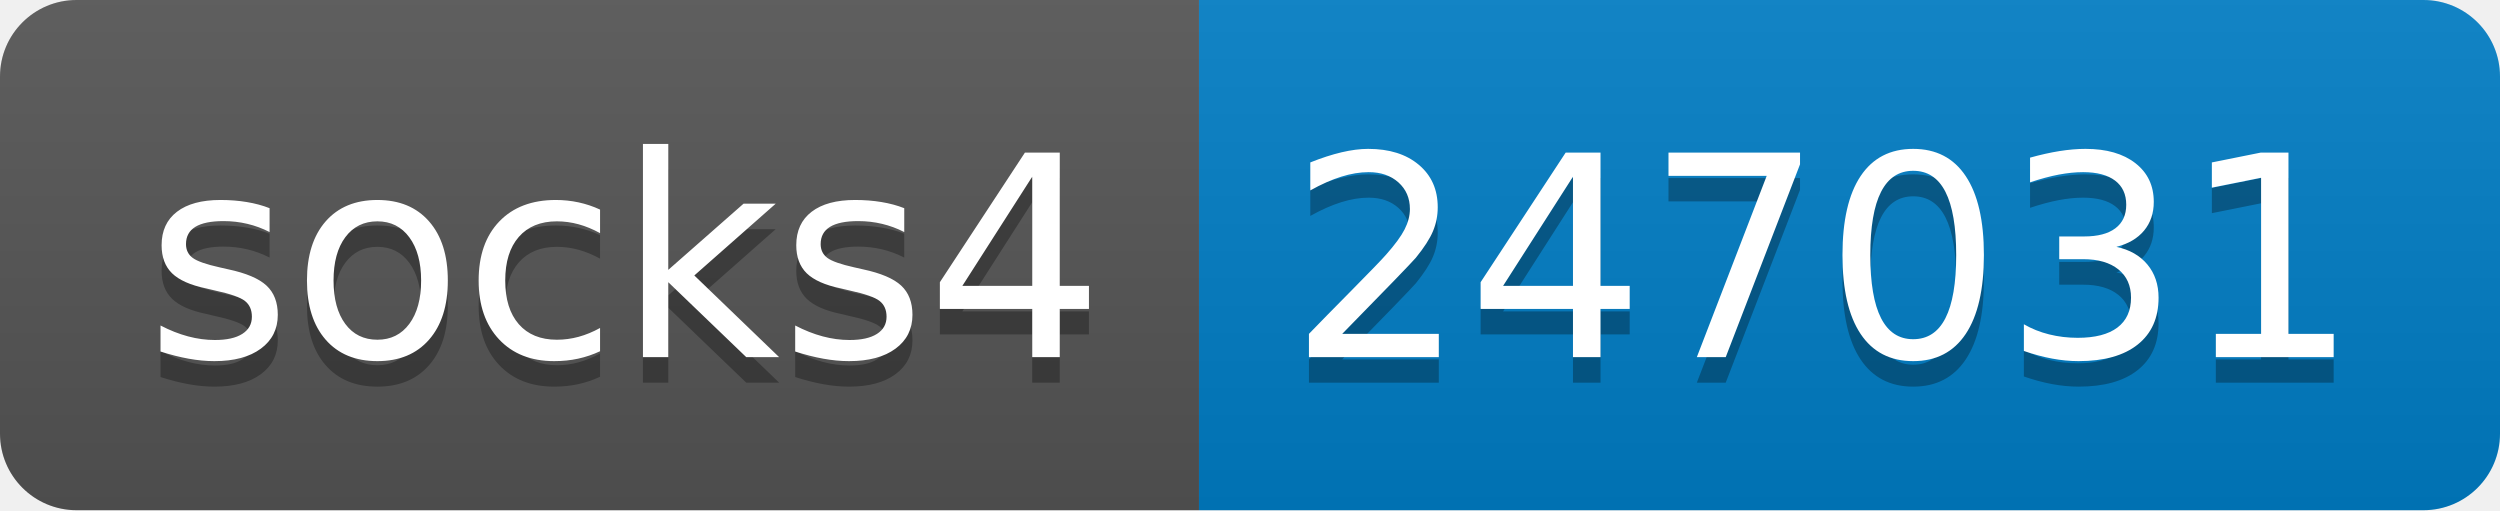
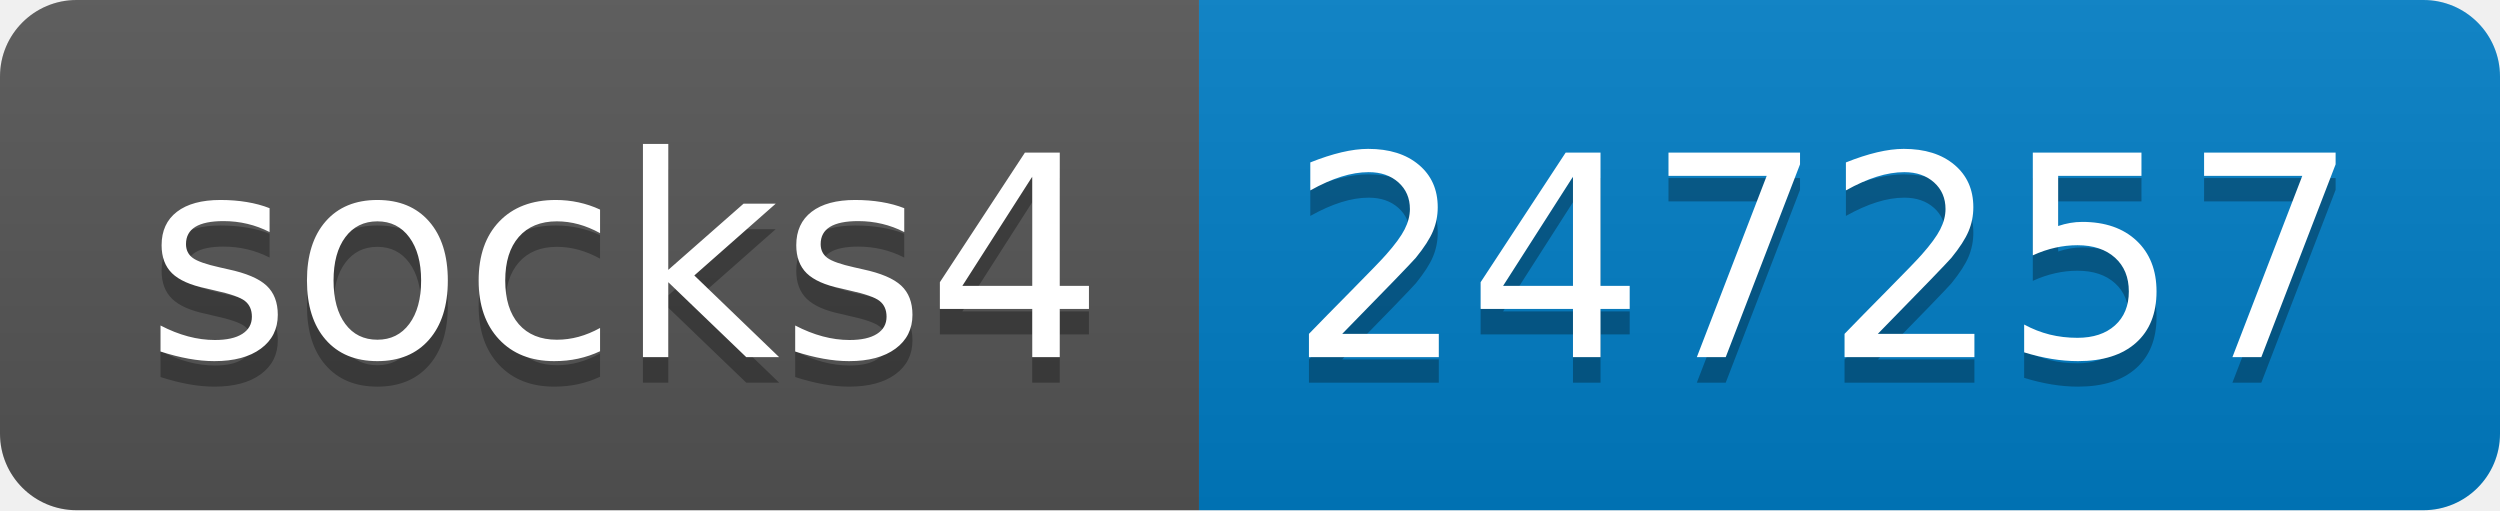
- <svg xmlns="http://www.w3.org/2000/svg" width="98" height="20" role="img" aria-label="socks4: 247031">
+ <svg xmlns="http://www.w3.org/2000/svg" width="98" height="20" role="img" aria-label="socks4: 247257">
  <linearGradient id="s" x2="0" y2="100%">
    <stop offset="0" stop-color="#bbb" stop-opacity=".1" />
    <stop offset="1" stop-opacity=".1" />
  </linearGradient>
  <clipPath id="r">
    <rect width="98" height="20" rx="3" fill="#fff" />
  </clipPath>
  <g clip-path="url(#r)">
    <rect width="47" height="20" fill="#555" />
    <rect x="47" width="51" height="20" fill="#007ec6" />
    <rect width="98" height="20" fill="url(#s)" />
  </g>
  <g fill="#fff" text-anchor="middle" font-family="Verdana,Geneva,DejaVu Sans,sans-serif" text-rendering="geometricPrecision" font-size="110">
    <text aria-hidden="true" x="245" y="150" fill="#010101" fill-opacity=".3" transform="scale(.1)" textLength="370">socks4</text>
    <text x="245" y="140" transform="scale(.1)" fill="#fff" textLength="370">socks4</text>
-     <text aria-hidden="true" x="715" y="150" fill="#010101" fill-opacity=".3" transform="scale(.1)" textLength="410">247031</text>
-     <text x="715" y="140" transform="scale(.1)" fill="#fff" textLength="410">247031</text>
+     <text aria-hidden="true" x="715" y="150" fill="#010101" fill-opacity=".3" transform="scale(.1)" textLength="410">247257</text>
+     <text x="715" y="140" transform="scale(.1)" fill="#fff" textLength="410">247257</text>
  </g>
</svg>
